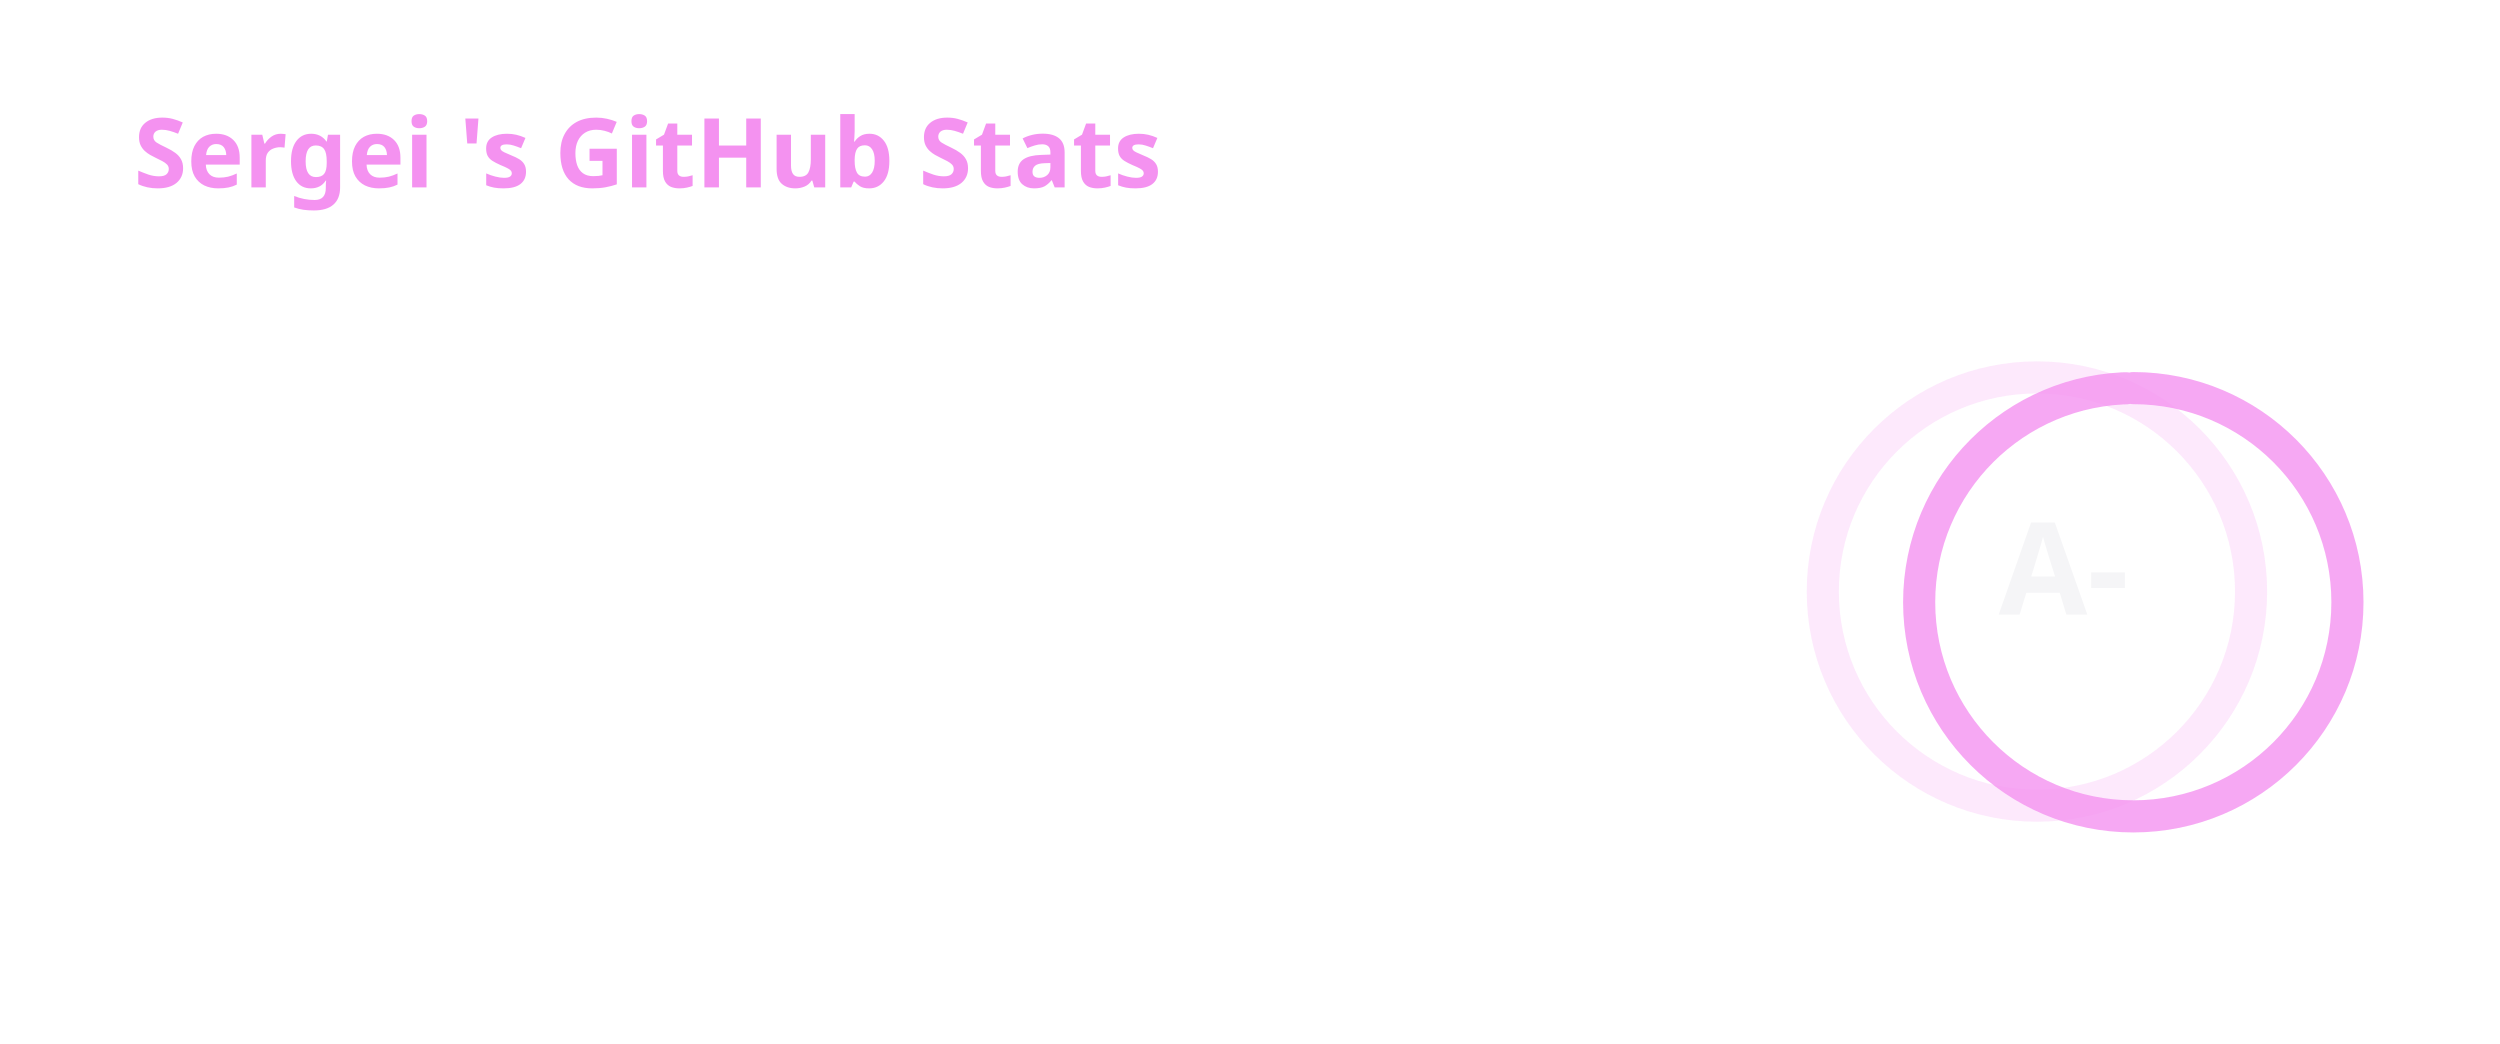
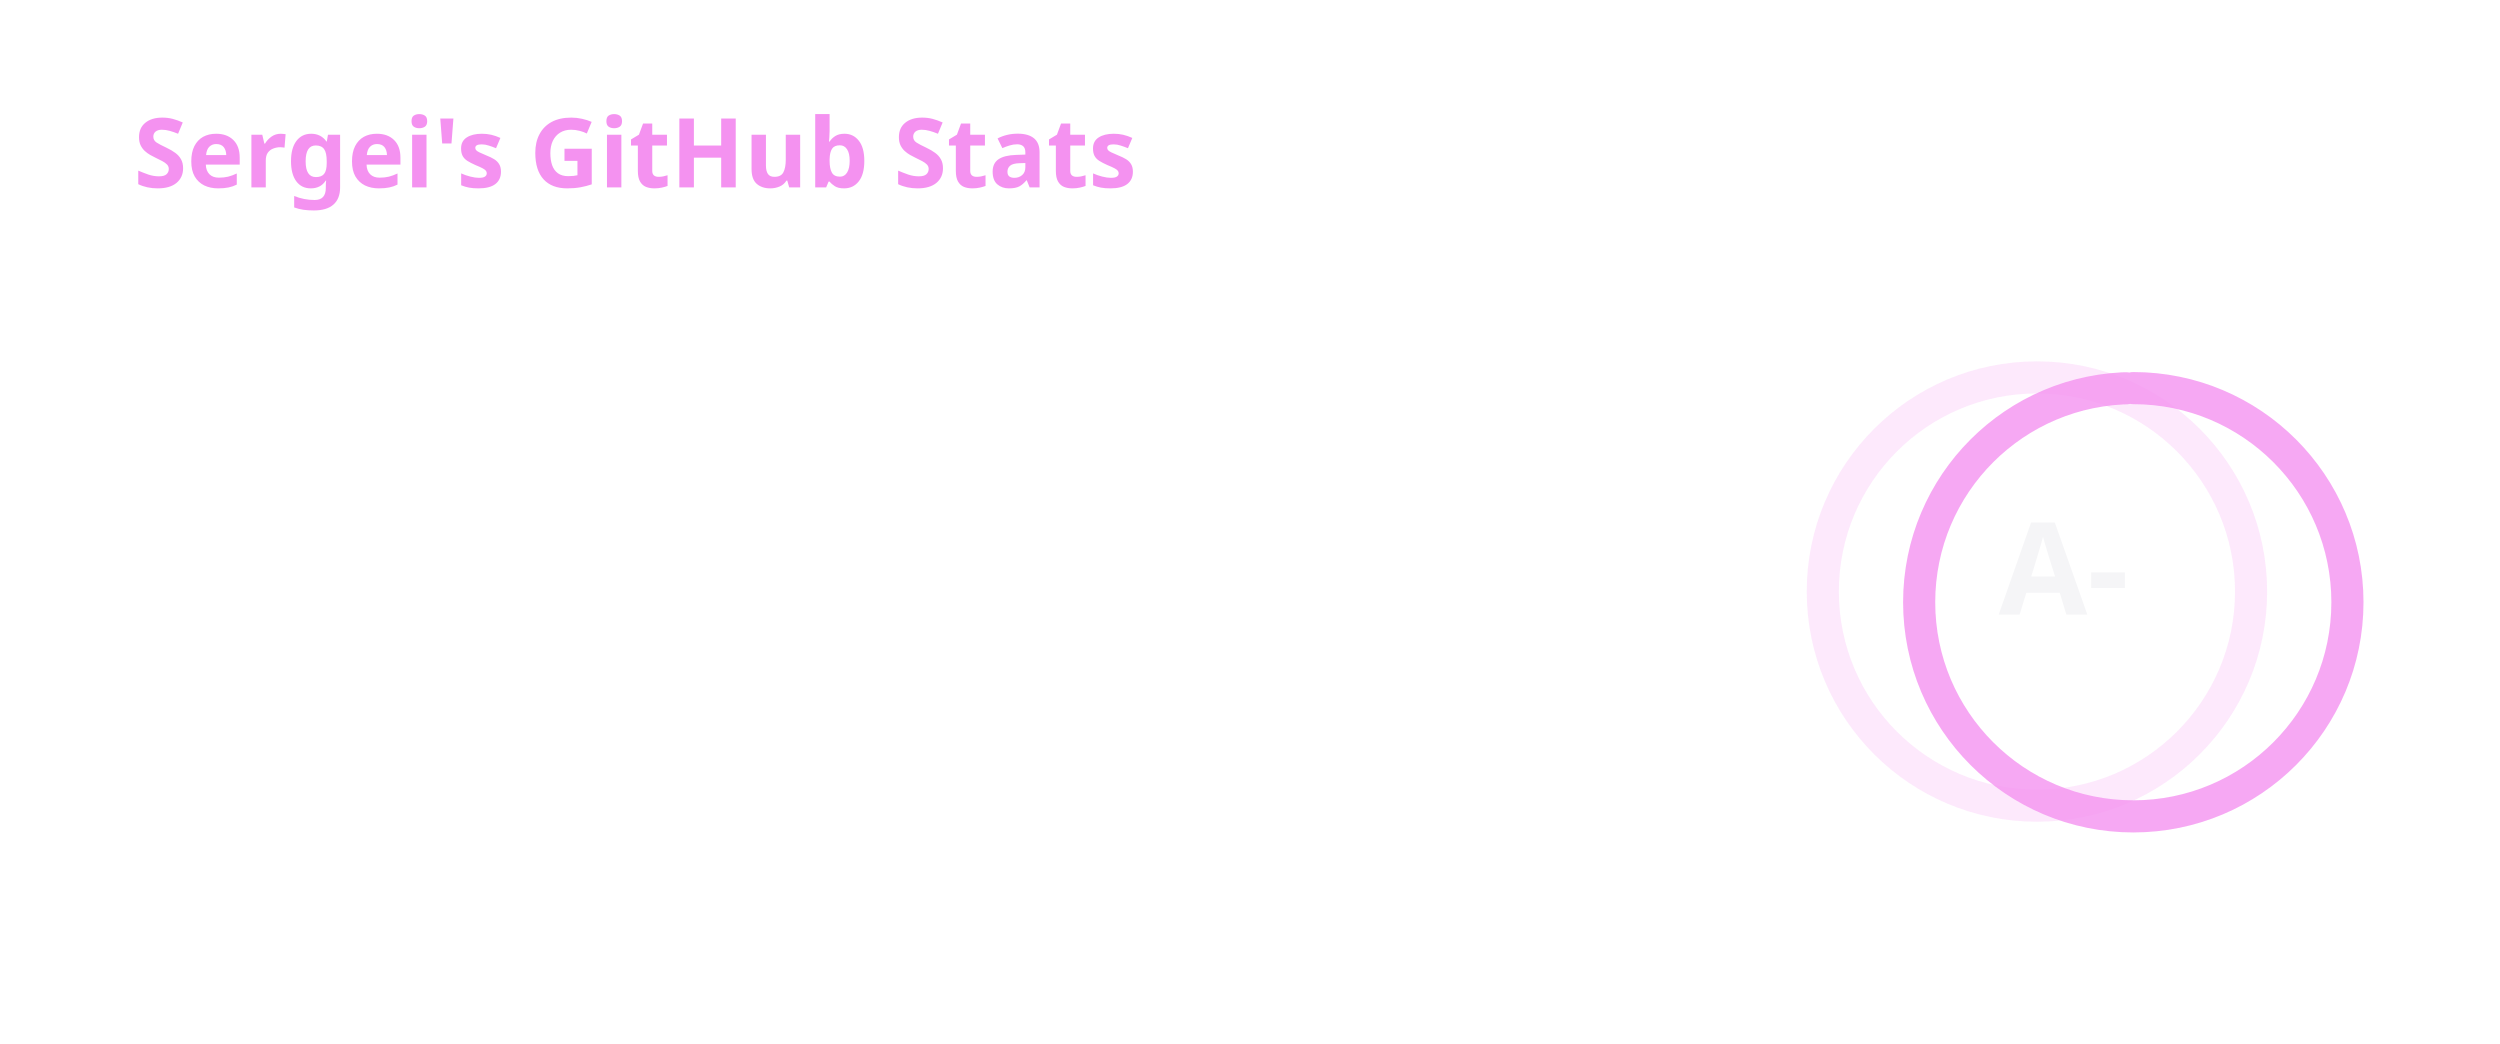
<svg xmlns="http://www.w3.org/2000/svg" width="467" height="195" viewBox="0 0 467 195" fill="none" role="img" aria-labelledby="descId">
  <style>
          .header {
            font: 600 18px 'Segoe UI', Ubuntu, Sans-Serif;
            fill: #f492f0;
            animation: fadeInAnimation 0.8s ease-in-out forwards;
          }
          @supports(-moz-appearance: auto) {
            /* Selector detects Firefox */
            .header { font-size: 15.5px; }
          }
          
    .stat {
      font: 600 14px 'Segoe UI', Ubuntu, "Helvetica Neue", Sans-Serif; fill: #f5f5f7;
    }
    @supports(-moz-appearance: auto) {
      /* Selector detects Firefox */
      .stat { font-size:12px; }
    }
    .stagger {
      opacity: 0;
      animation: fadeInAnimation 0.3s ease-in-out forwards;
    }
    .rank-text {
      font: 800 24px 'Segoe UI', Ubuntu, Sans-Serif; fill: #f5f5f7;
      animation: scaleInAnimation 0.3s ease-in-out forwards;
    }
    .rank-percentile-header {
      font-size: 14px;
    }
    .rank-percentile-text {
      font-size: 16px;
    }
    
    .not_bold { font-weight: 400 }
    .bold { font-weight: 700 }
    .icon {
      fill: #a1a1a6;
      display: block;
    }

    .rank-circle-rim {
      stroke: #f492f0;
      fill: none;
      stroke-width: 6;
      opacity: 0.2;
    }
    .rank-circle {
      stroke: #f492f0;
      stroke-dasharray: 250;
      fill: none;
      stroke-width: 6;
      stroke-linecap: round;
      opacity: 0.8;
      transform-origin: -10px 8px;
      transform: rotate(-90deg);
      animation: rankAnimation 1s forwards ease-in-out;
    }
    
    @keyframes rankAnimation {
      from {
        stroke-dashoffset: 251.327;
      }
      to {
-         stroke-dashoffset: 83.935;
+         stroke-dashoffset: 83.231;
      }
    }
  
  

          
      /* Animations */
      @keyframes scaleInAnimation {
        from {
          transform: translate(-5px, 5px) scale(0);
        }
        to {
          transform: translate(-5px, 5px) scale(1);
        }
      }
      @keyframes fadeInAnimation {
        from {
          opacity: 0;
        }
        to {
          opacity: 1;
        }
      }
    
          
        </style>
  <rect data-testid="card-bg" x="0.5" y="0.5" rx="4.5" height="99%" stroke="#e4e2e2" width="466" fill="#00000000" stroke-opacity="0" />
  <g data-testid="card-title" transform="translate(25, 35)">
    <g transform="translate(0, 0)">
-       <text x="0" y="0" class="header" data-testid="header">Sergei 's GitHub Stats</text>
+       <text x="0" y="0" class="header" data-testid="header">Sergei's GitHub Stats</text>
    </g>
  </g>
  <g data-testid="main-card-body" transform="translate(0, 55)">
    <g data-testid="rank-circle" transform="translate(390.5, 47.5)">
      <circle class="rank-circle-rim" cx="-10" cy="8" r="40" />
      <circle class="rank-circle" cx="-10" cy="8" r="40" />
      <g class="rank-text">
        <text x="-5" y="3" alignment-baseline="central" dominant-baseline="central" text-anchor="middle" data-testid="level-rank-icon">
          A-
        </text>
      </g>
    </g>
    <svg x="0" y="0">
      <g transform="translate(0, 0)">
        <g class="stagger" style="animation-delay: 450ms" transform="translate(25, 0)">
          <svg data-testid="icon" class="icon" viewBox="0 0 16 16" version="1.1" width="16" height="16">
            <path fill-rule="evenodd" d="M8 .25a.75.75 0 01.673.418l1.882 3.815 4.21.612a.75.75 0 01.416 1.279l-3.046 2.97.719 4.192a.75.75 0 01-1.088.791L8 12.347l-3.766 1.98a.75.75 0 01-1.088-.79l.72-4.194L.818 6.374a.75.75 0 01.416-1.28l4.21-.611L7.327.668A.75.75 0 018 .25zm0 2.445L6.615 5.5a.75.75 0 01-.564.41l-3.097.45 2.24 2.184a.75.75 0 01.216.664l-.528 3.084 2.769-1.456a.75.75 0 01.698 0l2.77 1.456-.53-3.084a.75.75 0 01.216-.664l2.24-2.183-3.096-.45a.75.75 0 01-.564-.41L8 2.694v.001z" />
          </svg>
          <text class="stat  bold" x="25" y="12.5">Total Stars Earned:</text>
          <text class="stat  bold" x="219.01" y="12.5" data-testid="stars">14</text>
        </g>
      </g>
      <g transform="translate(0, 25)">
        <g class="stagger" style="animation-delay: 600ms" transform="translate(25, 0)">
          <svg data-testid="icon" class="icon" viewBox="0 0 16 16" version="1.1" width="16" height="16">
            <path fill-rule="evenodd" d="M1.643 3.143L.427 1.927A.25.25 0 000 2.104V5.75c0 .138.112.25.25.25h3.646a.25.25 0 00.177-.427L2.715 4.215a6.5 6.5 0 11-1.18 4.458.75.75 0 10-1.493.154 8.001 8.001 0 101.6-5.684zM7.75 4a.75.75 0 01.75.75v2.992l2.028.812a.75.75 0 01-.557 1.392l-2.5-1A.75.75 0 017 8.25v-3.5A.75.75 0 017.75 4z" />
          </svg>
          <text class="stat  bold" x="25" y="12.5">Total Commits (last year):</text>
          <text class="stat  bold" x="219.01" y="12.5" data-testid="commits">1.8k</text>
        </g>
      </g>
      <g transform="translate(0, 50)">
        <g class="stagger" style="animation-delay: 750ms" transform="translate(25, 0)">
          <svg data-testid="icon" class="icon" viewBox="0 0 16 16" version="1.1" width="16" height="16">
            <path fill-rule="evenodd" d="M7.177 3.073L9.573.677A.25.25 0 0110 .854v4.792a.25.25 0 01-.427.177L7.177 3.427a.25.25 0 010-.354zM3.75 2.5a.75.75 0 100 1.5.75.75 0 000-1.5zm-2.25.75a2.25 2.25 0 113 2.122v5.256a2.251 2.251 0 11-1.5 0V5.372A2.25 2.25 0 011.5 3.25zM11 2.5h-1V4h1a1 1 0 011 1v5.628a2.251 2.251 0 101.5 0V5A2.5 2.5 0 0011 2.5zm1 10.25a.75.75 0 111.5 0 .75.75 0 01-1.5 0zM3.75 12a.75.75 0 100 1.5.75.75 0 000-1.5z" />
          </svg>
          <text class="stat  bold" x="25" y="12.5">Total PRs:</text>
-           <text class="stat  bold" x="219.01" y="12.5" data-testid="prs">245</text>
+           <text class="stat  bold" x="219.01" y="12.5" data-testid="prs">252</text>
        </g>
      </g>
      <g transform="translate(0, 75)">
        <g class="stagger" style="animation-delay: 900ms" transform="translate(25, 0)">
          <svg data-testid="icon" class="icon" viewBox="0 0 16 16" version="1.1" width="16" height="16">
            <path fill-rule="evenodd" d="M8 1.5a6.5 6.5 0 100 13 6.5 6.5 0 000-13zM0 8a8 8 0 1116 0A8 8 0 010 8zm9 3a1 1 0 11-2 0 1 1 0 012 0zm-.25-6.25a.75.75 0 00-1.5 0v3.5a.75.75 0 001.5 0v-3.5z" />
          </svg>
          <text class="stat  bold" x="25" y="12.5">Total Issues:</text>
          <text class="stat  bold" x="219.01" y="12.5" data-testid="issues">142</text>
        </g>
      </g>
      <g transform="translate(0, 100)">
        <g class="stagger" style="animation-delay: 1050ms" transform="translate(25, 0)">
          <svg data-testid="icon" class="icon" viewBox="0 0 16 16" version="1.1" width="16" height="16">
            <path fill-rule="evenodd" d="M2 2.5A2.5 2.5 0 014.5 0h8.75a.75.75 0 01.75.75v12.5a.75.75 0 01-.75.75h-2.5a.75.75 0 110-1.5h1.75v-2h-8a1 1 0 00-.714 1.7.75.75 0 01-1.072 1.05A2.495 2.495 0 012 11.5v-9zm10.5-1V9h-8c-.356 0-.694.074-1 .208V2.5a1 1 0 011-1h8zM5 12.25v3.25a.25.25 0 00.4.2l1.45-1.087a.25.25 0 01.3 0L8.6 15.7a.25.25 0 00.4-.2v-3.25a.25.25 0 00-.25-.25h-3.5a.25.25 0 00-.25.25z" />
          </svg>
          <text class="stat  bold" x="25" y="12.5">Contributed to (last year):</text>
-           <text class="stat  bold" x="219.01" y="12.5" data-testid="contribs">15</text>
+           <text class="stat  bold" x="219.01" y="12.5" data-testid="contribs">16</text>
        </g>
      </g>
    </svg>
  </g>
</svg>
